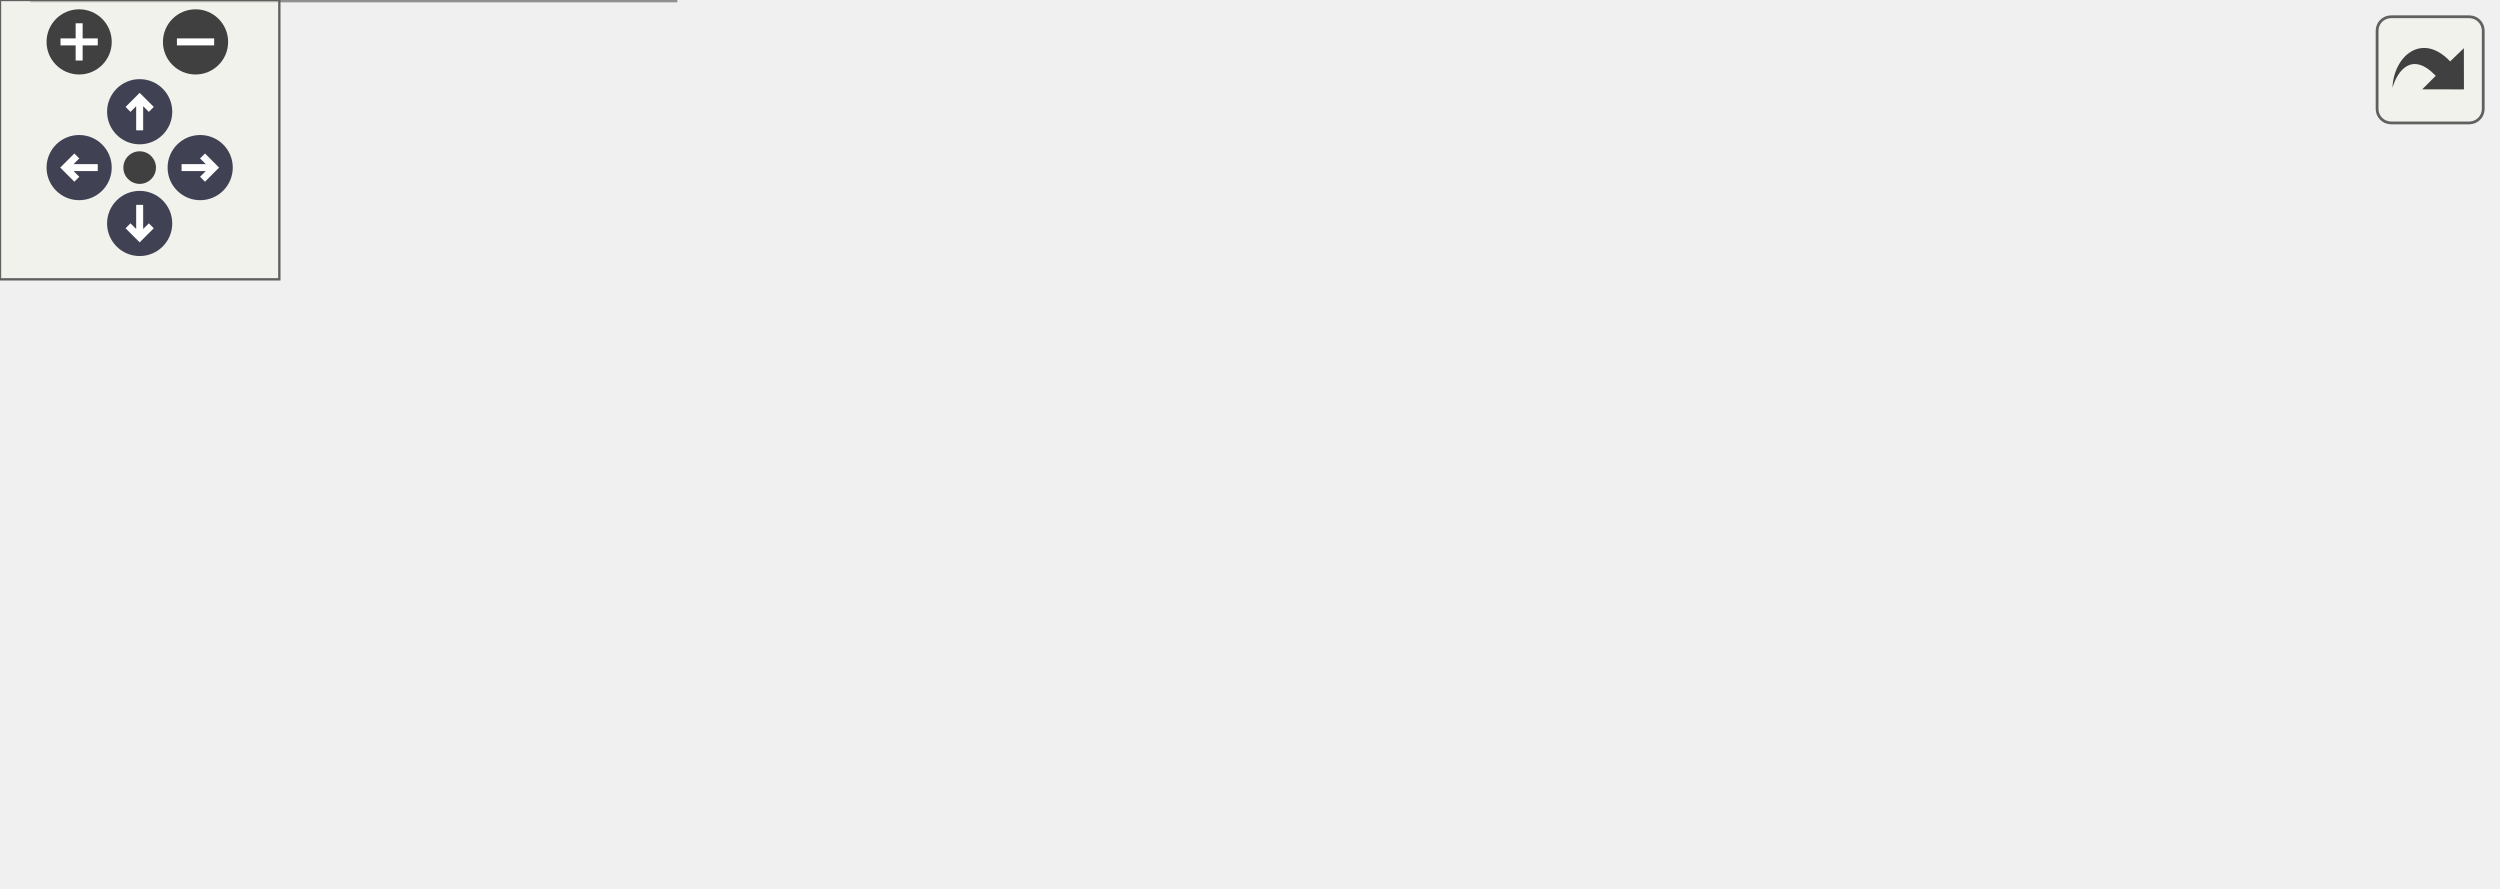
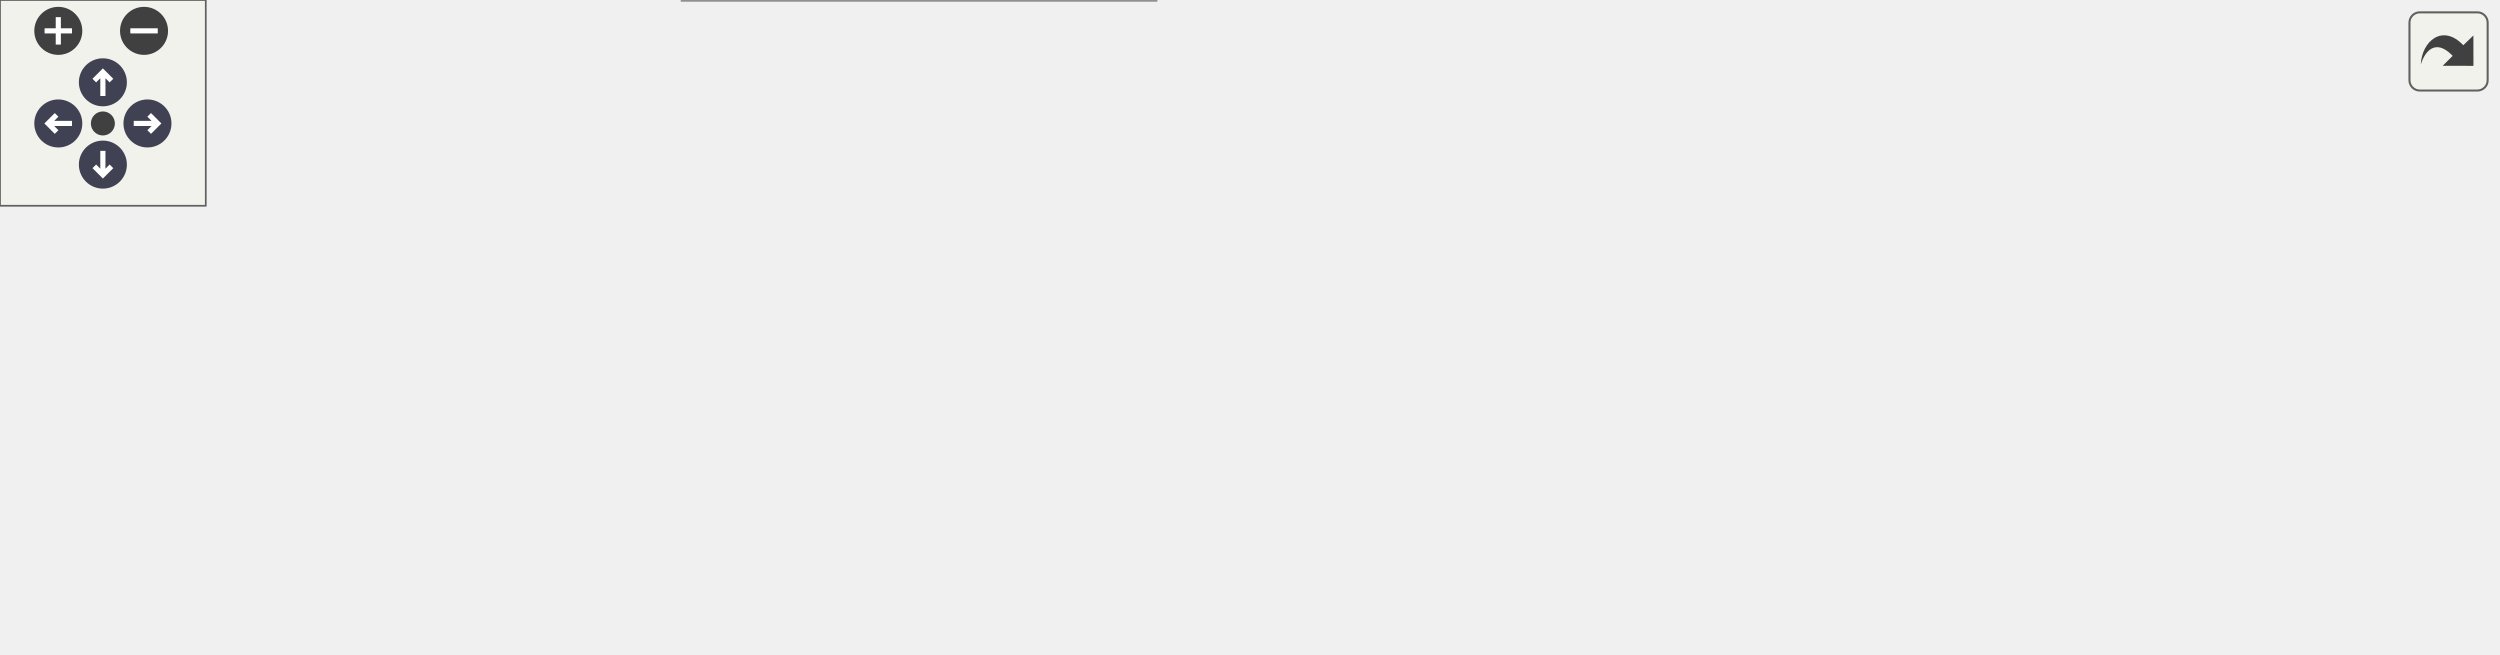
<svg xmlns="http://www.w3.org/2000/svg" xmlns:xlink="http://www.w3.org/1999/xlink" id="main" version="1.1" xml:space="preserve">
  <style type="text/css">
.node, .edge {opacity: 0.7;}
.node.selected, .edge.selected {opacity: 1;}
.edge:hover path { stroke: red; }
.edge:hover polygon { stroke: red; fill: red; }
</style>
  <defs>
    <circle id="rim" cx="0" cy="0" r="7" />
    <circle id="rim2" cx="0" cy="0" r="3.5" />
    <g id="zoomPlus">
      <use xlink:href="#rim" fill="#404040">
        <set attributeName="fill" to="#808080" begin="zoomplus.mouseover" end="zoomplus.mouseout" />
      </use>
      <path d="M-4,0h8M0,-4v8" fill="none" stroke="white" stroke-width="1.5" pointer-events="none" />
    </g>
    <g id="zoomMin">
      <use xlink:href="#rim" fill="#404040">
        <set attributeName="fill" to="#808080" begin="zoomminus.mouseover" end="zoomminus.mouseout" />
      </use>
      <path d="M-4,0h8" fill="none" stroke="white" stroke-width="1.5" pointer-events="none" />
    </g>
    <g id="arrowUp" transform="translate(30 24)">
      <use xlink:href="#rim" />
      <path pointer-events="none" fill="none" stroke="white" stroke-width="1.5" d="M0,-3.0v7 M-2.5,-0.5L0,-3.0L2.5,-0.5" />
    </g>
    <g id="arrowRight" transform="rotate(90) translate(36 -43)">
      <use xlink:href="#rim" />
      <path pointer-events="none" fill="none" stroke="white" stroke-width="1.5" d="M0,-3.0v7 M-2.5,-0.5L0,-3.0L2.5,-0.5" />
    </g>
    <g id="arrowDown" transform="rotate(180) translate(-30 -48)">
      <use xlink:href="#rim" />
      <path pointer-events="none" fill="none" stroke="white" stroke-width="1.5" d="M0,-3.0v7 M-2.5,-0.5L0,-3.0L2.5,-0.5" />
    </g>
    <g id="arrowLeft" transform="rotate(270) translate(-36 17)">
      <use xlink:href="#rim" />
      <path pointer-events="none" fill="none" stroke="white" stroke-width="1.5" d="M0,-3.0v7 M-2.5,-0.5L0,-3.0L2.5,-0.5" />
    </g>
    <g id="resetDef">
      <use xlink:href="#rim2" fill="#404040">
        <set attributeName="fill" to="#808080" begin="reset.mouseover" end="reset.mouseout" />
      </use>
    </g>
  </defs>
  <svg id="graph" class="graph">
    <g id="viewport">
      <g id="Node000001" class="node">
        <g id="a_Node000001">
          <a xlink:title="The SetValue REST RPC.">
-             <polygon fill="#999999" stroke="#666666" points="536,-74 416,-74 416,-55 536,-55 536,-74" />
-             <text text-anchor="middle" x="476" y="-62" font-family="Helvetica,sans-Serif" font-size="10.00">catena::API::SetValue</text>
+             <polygon fill="#999999" stroke="#666666" points="728,-74 608,-74 608,-55 728,-55 728,-74" />
+             <text text-anchor="middle" x="668" y="-62" font-family="Helvetica,sans-Serif" font-size="10.00">catena::API::SetValue</text>
          </a>
        </g>
      </g>
      <g id="Node000002" class="node">
        <g id="a_Node000002">
          <a xlink:href="classAPI_1_1MultiSetValue.html" target="_top" xlink:title="Generic CallData class for the SetValue and MultiSetValue REST RPCs.">
-             <polygon fill="white" stroke="#666666" points="379,-74 234,-74 234,-55 379,-55 379,-74" />
-             <text text-anchor="middle" x="306.5" y="-62" font-family="Helvetica,sans-Serif" font-size="10.00">catena::API::MultiSetValue</text>
+             <polygon fill="white" stroke="#666666" points="571,-74 426,-74 426,-55 571,-55 571,-74" />
+             <text text-anchor="middle" x="498.5" y="-62" font-family="Helvetica,sans-Serif" font-size="10.00">catena::API::MultiSetValue</text>
          </a>
        </g>
      </g>
      <g id="edge1_Node000001_Node000002" class="edge">
        <g id="a_edge1_Node000001_Node000002">
          <a xlink:title=" ">
-             <path fill="none" stroke="#63b8ff" d="M389.14,-64.5C398.14,-64.5 407.17,-64.5 415.82,-64.5" />
-             <polygon fill="#63b8ff" stroke="#63b8ff" points="389.02,-61 379.02,-64.5 389.02,-68 389.02,-61" />
+             <path fill="none" stroke="#63b8ff" d="M581.14,-64.5C590.14,-64.5 599.17,-64.5 607.82,-64.5" />
+             <polygon fill="#63b8ff" stroke="#63b8ff" points="581.02,-61 571.02,-64.5 581.02,-68 581.02,-61" />
          </a>
        </g>
      </g>
      <g id="Node000003" class="node">
        <g id="a_Node000003">
          <a xlink:href="classcatena_1_1REST_1_1ICallData.html" target="_top" xlink:title="CallData interface class for the REST API RPCs.">
-             <polygon fill="white" stroke="#666666" points="141.5,-130 10.5,-130 10.5,-111 141.5,-111 141.5,-130" />
-             <text text-anchor="middle" x="76" y="-118" font-family="Helvetica,sans-Serif" font-size="10.00">catena::REST::ICallData</text>
+             <polygon fill="white" stroke="#666666" points="333.5,-130 202.5,-130 202.5,-111 333.5,-111 333.5,-130" />
+             <text text-anchor="middle" x="268" y="-118" font-family="Helvetica,sans-Serif" font-size="10.00">catena::REST::ICallData</text>
          </a>
        </g>
      </g>
      <g id="edge2_Node000002_Node000003" class="edge">
        <g id="a_edge2_Node000002_Node000003">
          <a xlink:title=" ">
-             <path fill="none" stroke="#63b8ff" d="M135.17,-108.9C160.14,-103.67 189.6,-97.17 216,-90.5 235.61,-85.54 257.41,-79.23 274.58,-74.06" />
-             <polygon fill="#63b8ff" stroke="#63b8ff" points="134.2,-105.52 125.12,-110.98 135.62,-112.38 134.2,-105.52" />
+             <path fill="none" stroke="#63b8ff" d="M329.92,-108.99C354.31,-104.07 382.59,-97.97 408,-91.5 428.29,-86.33 450.86,-79.52 468.25,-74.03" />
+             <polygon fill="#63b8ff" stroke="#63b8ff" points="329.2,-105.56 320.08,-110.95 330.57,-112.43 329.2,-105.56" />
          </a>
        </g>
      </g>
      <g id="Node000004" class="node">
        <g id="a_Node000004">
          <a xlink:href="classcatena_1_1REST_1_1SocketReader.html" target="_top" xlink:title="Helper class used to read from a socket using boost.">
-             <polygon fill="white" stroke="#666666" points="152,-93 0,-93 0,-74 152,-74 152,-93" />
-             <text text-anchor="middle" x="76" y="-81" font-family="Helvetica,sans-Serif" font-size="10.00">catena::REST::SocketReader</text>
+             <polygon fill="white" stroke="#666666" points="344,-93 192,-93 192,-74 344,-74 344,-93" />
+             <text text-anchor="middle" x="268" y="-81" font-family="Helvetica,sans-Serif" font-size="10.00">catena::REST::SocketReader</text>
          </a>
        </g>
      </g>
      <g id="edge3_Node000002_Node000004" class="edge">
        <g id="a_edge3_Node000002_Node000004">
          <a xlink:title=" ">
-             <path fill="none" stroke="#9a32cd" stroke-dasharray="5,2" d="M162.12,-76.42C185.71,-74.46 211.07,-72.35 233.81,-70.46" />
-             <polygon fill="#9a32cd" stroke="#9a32cd" points="161.81,-72.94 152.14,-77.25 162.39,-79.91 161.81,-72.94" />
+             <path fill="none" stroke="#9a32cd" stroke-dasharray="5,2" d="M354.12,-76.42C377.71,-74.46 403.07,-72.35 425.81,-70.46" />
+             <polygon fill="#9a32cd" stroke="#9a32cd" points="353.81,-72.94 344.14,-77.25 354.39,-79.91 353.81,-72.94" />
          </a>
        </g>
-         <text text-anchor="middle" x="193" y="-78.5" font-family="Helvetica,sans-Serif" font-size="10.00" fill="grey"> context_</text>
+         <text text-anchor="middle" x="385" y="-79.5" font-family="Helvetica,sans-Serif" font-size="10.00" fill="grey"> context_</text>
      </g>
      <g id="Node000005" class="node">
        <g id="a_Node000005">
-           <a xlink:href="classcatena_1_1REST_1_1SocketWriter.html" target="_top" xlink:title="Helper class used to write to a socket using boost.">
-             <polygon fill="white" stroke="#666666" points="150,-56 2,-56 2,-37 150,-37 150,-56" />
-             <text text-anchor="middle" x="76" y="-44" font-family="Helvetica,sans-Serif" font-size="10.00">catena::REST::SocketWriter</text>
+           <a xlink:href="classcatena_1_1REST_1_1ISocketReader.html" target="_top" xlink:title="Interface for the SocketReader class.">
+             <polygon fill="white" stroke="#666666" points="155,-93 0,-93 0,-74 155,-74 155,-93" />
+             <text text-anchor="middle" x="77.5" y="-81" font-family="Helvetica,sans-Serif" font-size="10.00">catena::REST::ISocketReader</text>
          </a>
        </g>
      </g>
-       <g id="edge4_Node000002_Node000005" class="edge">
-         <g id="a_edge4_Node000002_Node000005">
+       <g id="edge4_Node000004_Node000005" class="edge">
+         <g id="a_edge4_Node000004_Node000005">
          <a xlink:title=" ">
-             <path fill="none" stroke="#9a32cd" stroke-dasharray="5,2" d="M160.4,-47.19C178.74,-47.81 198.05,-48.84 216,-50.5 227.59,-51.57 239.96,-53.19 251.68,-54.95" />
-             <polygon fill="#9a32cd" stroke="#9a32cd" points="160.43,-43.68 150.33,-46.88 160.21,-50.68 160.43,-43.68" />
+             <path fill="none" stroke="#63b8ff" d="M165.19,-83.5C174.12,-83.5 183.14,-83.5 191.92,-83.5" />
+             <polygon fill="#63b8ff" stroke="#63b8ff" points="165.17,-80 155.17,-83.5 165.17,-87 165.17,-80" />
          </a>
        </g>
-         <text text-anchor="middle" x="193" y="-53.5" font-family="Helvetica,sans-Serif" font-size="10.00" fill="grey"> writer_</text>
      </g>
      <g id="Node000006" class="node">
        <g id="a_Node000006">
-           <a xlink:href="classcatena_1_1common_1_1Device.html" target="_top" xlink:title="Implements the Device interface defined in the protobuf.">
-             <polygon fill="white" stroke="#666666" points="145,-19 7,-19 7,0 145,0 145,-19" />
-             <text text-anchor="middle" x="76" y="-7" font-family="Helvetica,sans-Serif" font-size="10.00">catena::common::Device</text>
+           <a xlink:href="classcatena_1_1REST_1_1SocketWriter.html" target="_top" xlink:title="Helper class used to write to a socket using boost.">
+             <polygon fill="white" stroke="#666666" points="342,-56 194,-56 194,-37 342,-37 342,-56" />
+             <text text-anchor="middle" x="268" y="-44" font-family="Helvetica,sans-Serif" font-size="10.00">catena::REST::SocketWriter</text>
          </a>
        </g>
      </g>
      <g id="edge5_Node000002_Node000006" class="edge">
        <g id="a_edge5_Node000002_Node000006">
          <a xlink:title=" ">
-             <path fill="none" stroke="#9a32cd" stroke-dasharray="5,2" d="M155.04,-19.89C175.06,-23.24 196.45,-27.43 216,-32.5 239,-38.46 264.44,-47.84 282.3,-54.91" />
-             <polygon fill="#9a32cd" stroke="#9a32cd" points="155.46,-16.41 145.03,-18.26 154.34,-23.32 155.46,-16.41" />
+             <path fill="none" stroke="#9a32cd" stroke-dasharray="5,2" d="M352.41,-46.34C370.75,-46.85 390.06,-47.81 408,-49.5 421.18,-50.74 435.34,-52.78 448.43,-54.96" />
+             <polygon fill="#9a32cd" stroke="#9a32cd" points="352.42,-42.84 342.34,-46.1 352.25,-49.84 352.42,-42.84" />
          </a>
        </g>
-         <text text-anchor="middle" x="193" y="-35.5" font-family="Helvetica,sans-Serif" font-size="10.00" fill="grey"> dm_</text>
+         <text text-anchor="middle" x="385" y="-52.5" font-family="Helvetica,sans-Serif" font-size="10.00" fill="grey"> writer_</text>
+       </g>
+       <g id="Node000007" class="node">
+         <g id="a_Node000007">
+           <a xlink:href="classcatena_1_1common_1_1Device.html" target="_top" xlink:title="Implements the Device interface defined in the protobuf.">
+             <polygon fill="white" stroke="#666666" points="337,-19 199,-19 199,0 337,0 337,-19" />
+             <text text-anchor="middle" x="268" y="-7" font-family="Helvetica,sans-Serif" font-size="10.00">catena::common::Device</text>
+           </a>
+         </g>
+       </g>
+       <g id="edge6_Node000002_Node000007" class="edge">
+         <g id="a_edge6_Node000002_Node000007">
+           <a xlink:title=" ">
+             <path fill="none" stroke="#9a32cd" stroke-dasharray="5,2" d="M347.04,-19.89C367.06,-23.24 388.45,-27.43 408,-32.5 431,-38.46 456.44,-47.84 474.3,-54.91" />
+             <polygon fill="#9a32cd" stroke="#9a32cd" points="347.46,-16.41 337.03,-18.26 346.34,-23.32 347.46,-16.41" />
+           </a>
+         </g>
+         <text text-anchor="middle" x="385" y="-35.5" font-family="Helvetica,sans-Serif" font-size="10.00" fill="grey"> dm_</text>
      </g>
    </g>
  </svg>
  <g id="navigator" transform="translate(0 0)" fill="#404254">
    <rect fill="#f2f5e9" fill-opacity="0.5" stroke="#606060" stroke-width=".5" x="0" y="0" width="60" height="60" />
    <use id="zoomplus" xlink:href="#zoomPlus" x="17" y="9" />
    <use id="zoomminus" xlink:href="#zoomMin" x="42" y="9" />
    <use id="reset" xlink:href="#resetDef" x="30" y="36" />
    <use id="arrowup" xlink:href="#arrowUp" x="0" y="0" />
    <use id="arrowright" xlink:href="#arrowRight" x="0" y="0" />
    <use id="arrowdown" xlink:href="#arrowDown" x="0" y="0" />
    <use id="arrowleft" xlink:href="#arrowLeft" x="0" y="0" />
  </g>
  <svg viewBox="0 0 15 15" width="100%" height="30px" preserveAspectRatio="xMaxYMin meet">
    <g id="arrow_out" transform="scale(0.3 0.3)">
      <a xlink:href="classAPI_1_1SetValue__coll__graph_org.svg" target="_base">
        <rect id="button" ry="5" rx="5" y="6" x="6" height="38" width="38" fill="#f2f5e9" fill-opacity="0.5" stroke="#606060" stroke-width="1.0" />
        <path id="arrow" d="M 11.5,31.437 C 11.94,20.098 22.043,11.323 32.159,21.979 L 37.069,17.246 C 37.069,17.246 37.088,32 37.088,32 L 22.16,31.978 C 22.16,31.978 26.998,27.14 26.998,27.14 C 18.529,18.264 13.292,25.23 11.5,31.437 z" style="fill:#404040;" />
      </a>
    </g>
  </svg>
  <style type="text/css">

[data-mouse-over-selected='false'] { opacity: 0.7; }
[data-mouse-over-selected='true']  { opacity: 1.0; }

</style>
</svg>
